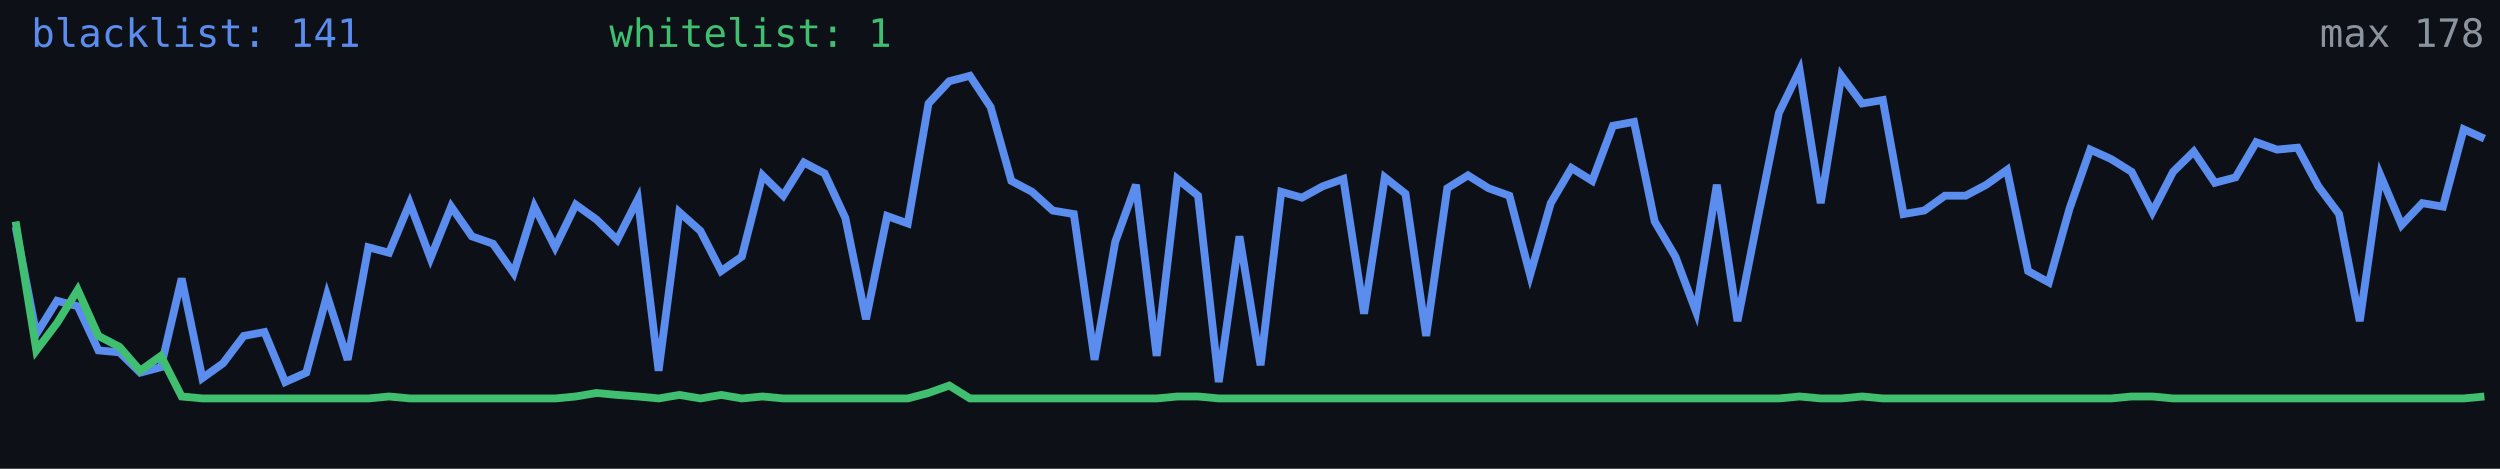
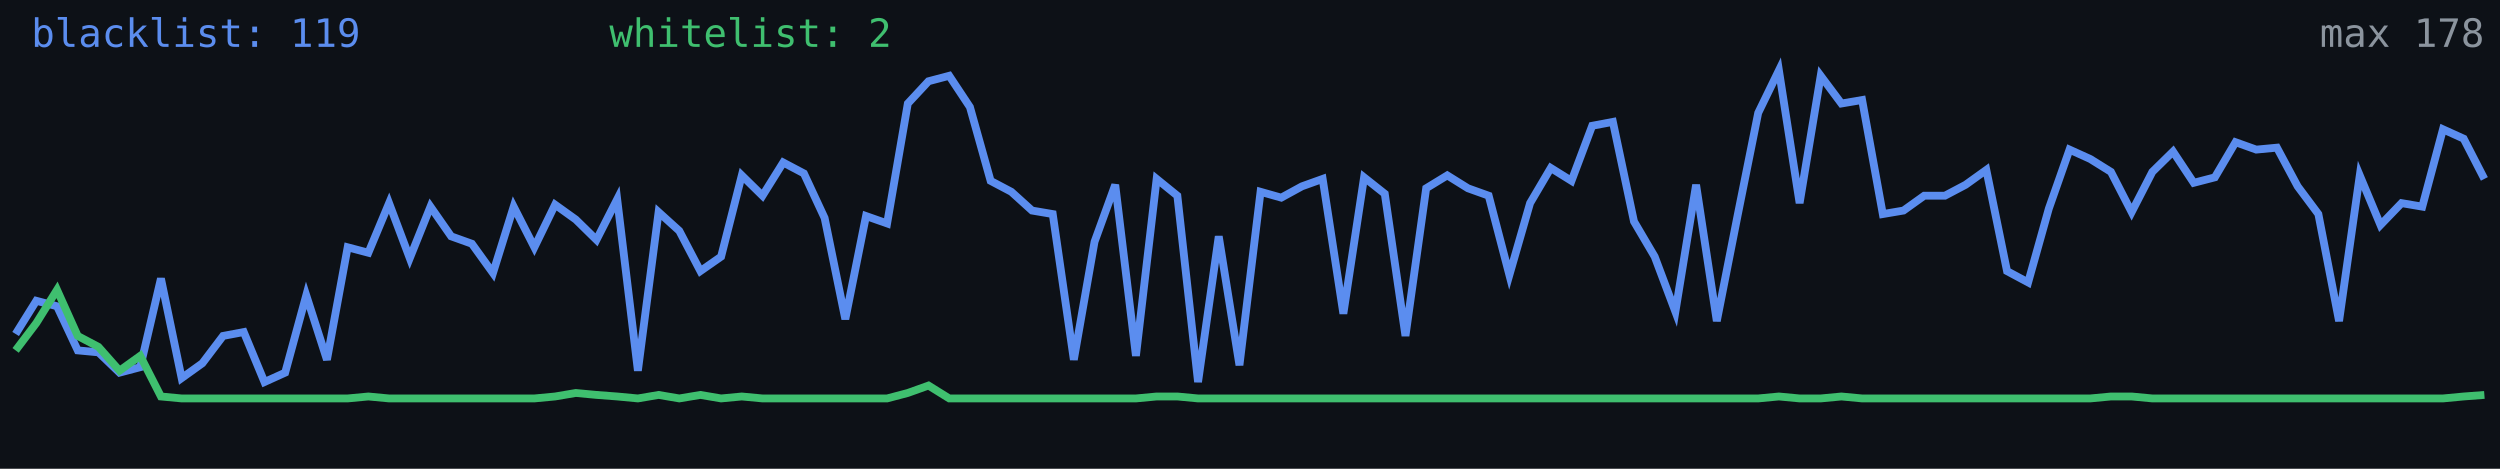
<svg xmlns="http://www.w3.org/2000/svg" width="640" height="120" viewBox="0 0 640 120" role="img" aria-label="Alive configs trend">
  <rect width="640" height="120" fill="#0d1117" />
-   <polyline fill="none" stroke="#5b8def" stroke-width="2" points="4.0,58.1 9.3,85.5 14.6,77.0 19.9,78.4 25.2,89.7 30.6,90.2 35.9,95.4 41.2,94.0 46.5,71.3 51.8,96.8 57.1,93.0 62.4,86.0 67.7,85.0 73.0,97.8 78.4,95.4 83.7,75.6 89.0,92.1 94.3,63.3 99.6,64.7 104.9,52.0 110.2,66.1 115.5,52.9 120.8,60.5 126.2,62.4 131.5,69.9 136.8,52.9 142.1,63.3 147.4,52.4 152.7,56.2 158.0,61.4 163.3,51.0 168.6,94.9 173.9,54.3 179.3,59.1 184.6,69.4 189.9,65.7 195.2,44.9 200.5,50.1 205.8,41.6 211.1,44.4 216.4,55.8 221.7,81.7 227.1,55.3 232.4,57.2 237.7,26.5 243.0,20.8 248.3,19.4 253.6,27.4 258.9,46.3 264.2,49.1 269.5,53.9 274.9,54.8 280.2,92.1 285.5,61.9 290.8,47.3 296.1,91.1 301.4,45.8 306.7,50.1 312.0,97.8 317.3,60.5 322.7,93.5 328.0,49.1 333.3,50.6 338.6,47.7 343.9,45.8 349.2,80.3 354.5,45.4 359.8,49.6 365.1,86.0 370.5,48.2 375.8,44.9 381.1,48.2 386.4,50.1 391.7,70.4 397.0,52.0 402.3,43.0 407.6,46.3 412.9,32.2 418.3,31.2 423.6,56.7 428.9,65.7 434.2,79.8 439.5,47.3 444.8,82.2 450.1,55.3 455.4,28.9 460.7,18.0 466.1,52.0 471.4,19.4 476.7,26.5 482.0,25.6 487.3,54.8 492.6,53.9 497.9,50.1 503.2,50.1 508.5,47.3 513.8,43.5 519.2,69.4 524.5,72.3 529.8,53.4 535.1,38.3 540.4,40.7 545.7,44.0 551.0,54.3 556.3,44.0 561.6,38.8 567.0,46.8 572.3,45.4 577.6,36.4 582.9,38.3 588.2,37.8 593.5,47.7 598.8,54.8 604.1,82.2 609.4,44.9 614.8,57.6 620.1,52.0 625.4,52.9 630.7,33.1 636.0,35.5" />
-   <polyline fill="none" stroke="#3fbf6f" stroke-width="2" points="4.0,56.7 9.3,89.7 14.6,82.7 19.9,74.2 25.2,86.0 30.6,88.8 35.9,94.9 41.2,91.1 46.5,101.5 51.8,102.0 57.1,102.0 62.4,102.0 67.7,102.0 73.0,102.0 78.4,102.0 83.7,102.0 89.0,102.0 94.3,102.0 99.6,101.5 104.9,102.0 110.2,102.0 115.5,102.0 120.8,102.0 126.2,102.0 131.5,102.0 136.8,102.0 142.1,102.0 147.4,101.5 152.7,100.6 158.0,101.1 163.3,101.5 168.6,102.0 173.9,101.1 179.3,102.0 184.6,101.1 189.9,102.0 195.2,101.5 200.5,102.0 205.8,102.0 211.1,102.0 216.4,102.0 221.7,102.0 227.1,102.0 232.4,102.0 237.7,100.6 243.0,98.7 248.3,102.0 253.6,102.0 258.9,102.0 264.2,102.0 269.5,102.0 274.9,102.0 280.2,102.0 285.5,102.0 290.8,102.0 296.1,102.0 301.4,101.5 306.7,101.5 312.0,102.0 317.3,102.0 322.7,102.0 328.0,102.0 333.3,102.0 338.6,102.0 343.9,102.0 349.2,102.0 354.5,102.0 359.8,102.0 365.1,102.0 370.5,102.0 375.8,102.0 381.1,102.0 386.4,102.0 391.7,102.0 397.0,102.0 402.3,102.0 407.6,102.0 412.9,102.0 418.3,102.0 423.6,102.0 428.9,102.0 434.2,102.0 439.5,102.0 444.8,102.0 450.1,102.0 455.4,102.0 460.7,101.5 466.1,102.0 471.4,102.0 476.7,101.5 482.0,102.0 487.3,102.0 492.6,102.0 497.9,102.0 503.2,102.0 508.5,102.0 513.8,102.0 519.2,102.0 524.5,102.0 529.8,102.0 535.1,102.0 540.4,102.0 545.7,101.5 551.0,101.5 556.3,102.0 561.6,102.0 567.0,102.0 572.3,102.0 577.6,102.0 582.9,102.0 588.2,102.0 593.5,102.0 598.8,102.0 604.1,102.0 609.4,102.0 614.8,102.0 620.1,102.0 625.4,102.0 630.7,102.0 636.0,101.5" />
-   <text x="8" y="12" fill="#5b8def" font-size="10" font-family="monospace">blacklist: 141</text>
-   <text x="156" y="12" fill="#3fbf6f" font-size="10" font-family="monospace">whitelist: 1</text>
+   <polyline fill="none" stroke="#5b8def" stroke-width="2" points="4.0,85.5 9.3,77.0 14.6,78.4 19.9,89.7 25.2,90.2 30.6,95.4 35.9,94.0 41.2,71.3 46.5,96.8 51.8,93.0 57.1,86.0 62.4,85.0 67.7,97.8 73.0,95.4 78.4,75.6 83.7,92.1 89.0,63.3 94.3,64.7 99.6,52.0 104.9,66.1 110.2,52.9 115.5,60.5 120.8,62.4 126.2,69.9 131.5,52.9 136.8,63.3 142.1,52.4 147.4,56.2 152.7,61.4 158.0,51.0 163.3,94.9 168.6,54.3 173.9,59.1 179.3,69.4 184.6,65.7 189.9,44.9 195.2,50.1 200.5,41.6 205.8,44.4 211.1,55.8 216.4,81.7 221.7,55.3 227.1,57.2 232.4,26.5 237.7,20.8 243.0,19.4 248.3,27.4 253.6,46.3 258.9,49.1 264.2,53.9 269.5,54.8 274.9,92.1 280.2,61.9 285.5,47.3 290.8,91.1 296.1,45.8 301.4,50.1 306.7,97.8 312.0,60.5 317.3,93.5 322.7,49.1 328.0,50.6 333.3,47.7 338.6,45.8 343.9,80.3 349.2,45.4 354.5,49.6 359.8,86.0 365.1,48.2 370.5,44.9 375.8,48.2 381.1,50.1 386.4,70.4 391.7,52.0 397.0,43.0 402.3,46.3 407.6,32.2 412.9,31.2 418.3,56.7 423.6,65.7 428.9,79.8 434.2,47.3 439.5,82.2 444.8,55.3 450.1,28.9 455.4,18.0 460.7,52.0 466.1,19.4 471.4,26.5 476.7,25.6 482.0,54.8 487.3,53.9 492.6,50.1 497.9,50.1 503.2,47.3 508.5,43.5 513.8,69.4 519.2,72.3 524.5,53.4 529.8,38.3 535.1,40.7 540.4,44.0 545.7,54.3 551.0,44.0 556.3,38.8 561.6,46.8 567.0,45.4 572.3,36.4 577.6,38.3 582.9,37.8 588.2,47.7 593.5,54.8 598.8,82.2 604.1,44.9 609.4,57.6 614.8,52.0 620.1,52.9 625.4,33.1 630.7,35.5 636.0,45.8" />
+   <polyline fill="none" stroke="#3fbf6f" stroke-width="2" points="4.0,89.7 9.3,82.7 14.6,74.2 19.9,86.0 25.2,88.8 30.6,94.9 35.9,91.1 41.2,101.5 46.5,102.0 51.8,102.0 57.1,102.0 62.4,102.0 67.7,102.0 73.0,102.0 78.4,102.0 83.7,102.0 89.0,102.0 94.3,101.5 99.6,102.0 104.9,102.0 110.2,102.0 115.5,102.0 120.8,102.0 126.2,102.0 131.5,102.0 136.8,102.0 142.1,101.5 147.4,100.6 152.7,101.1 158.0,101.5 163.3,102.0 168.6,101.1 173.9,102.0 179.3,101.1 184.6,102.0 189.9,101.5 195.2,102.0 200.5,102.0 205.8,102.0 211.1,102.0 216.4,102.0 221.7,102.0 227.1,102.0 232.4,100.6 237.7,98.7 243.0,102.0 248.3,102.0 253.6,102.0 258.9,102.0 264.2,102.0 269.5,102.0 274.9,102.0 280.2,102.0 285.5,102.0 290.8,102.0 296.1,101.5 301.4,101.5 306.7,102.0 312.0,102.0 317.3,102.0 322.7,102.0 328.0,102.0 333.3,102.0 338.6,102.0 343.9,102.0 349.2,102.0 354.5,102.0 359.8,102.0 365.1,102.0 370.5,102.0 375.8,102.0 381.1,102.0 386.4,102.0 391.7,102.0 397.0,102.0 402.3,102.0 407.6,102.0 412.9,102.0 418.3,102.0 423.6,102.0 428.9,102.0 434.2,102.0 439.5,102.0 444.8,102.0 450.1,102.0 455.4,101.5 460.7,102.0 466.1,102.0 471.4,101.5 476.7,102.0 482.0,102.0 487.3,102.0 492.6,102.0 497.9,102.0 503.2,102.0 508.5,102.0 513.8,102.0 519.2,102.0 524.5,102.0 529.8,102.0 535.1,102.0 540.4,101.5 545.7,101.5 551.0,102.0 556.3,102.0 561.6,102.0 567.0,102.0 572.3,102.0 577.6,102.0 582.9,102.0 588.2,102.0 593.5,102.0 598.8,102.0 604.1,102.0 609.4,102.0 614.8,102.0 620.1,102.0 625.4,102.0 630.7,101.5 636.0,101.1" />
+   <text x="8" y="12" fill="#5b8def" font-size="10" font-family="monospace">blacklist: 119</text>
+   <text x="156" y="12" fill="#3fbf6f" font-size="10" font-family="monospace">whitelist: 2</text>
  <text x="636" y="12" fill="#8b949e" font-size="10" text-anchor="end" font-family="monospace">max 178</text>
</svg>
